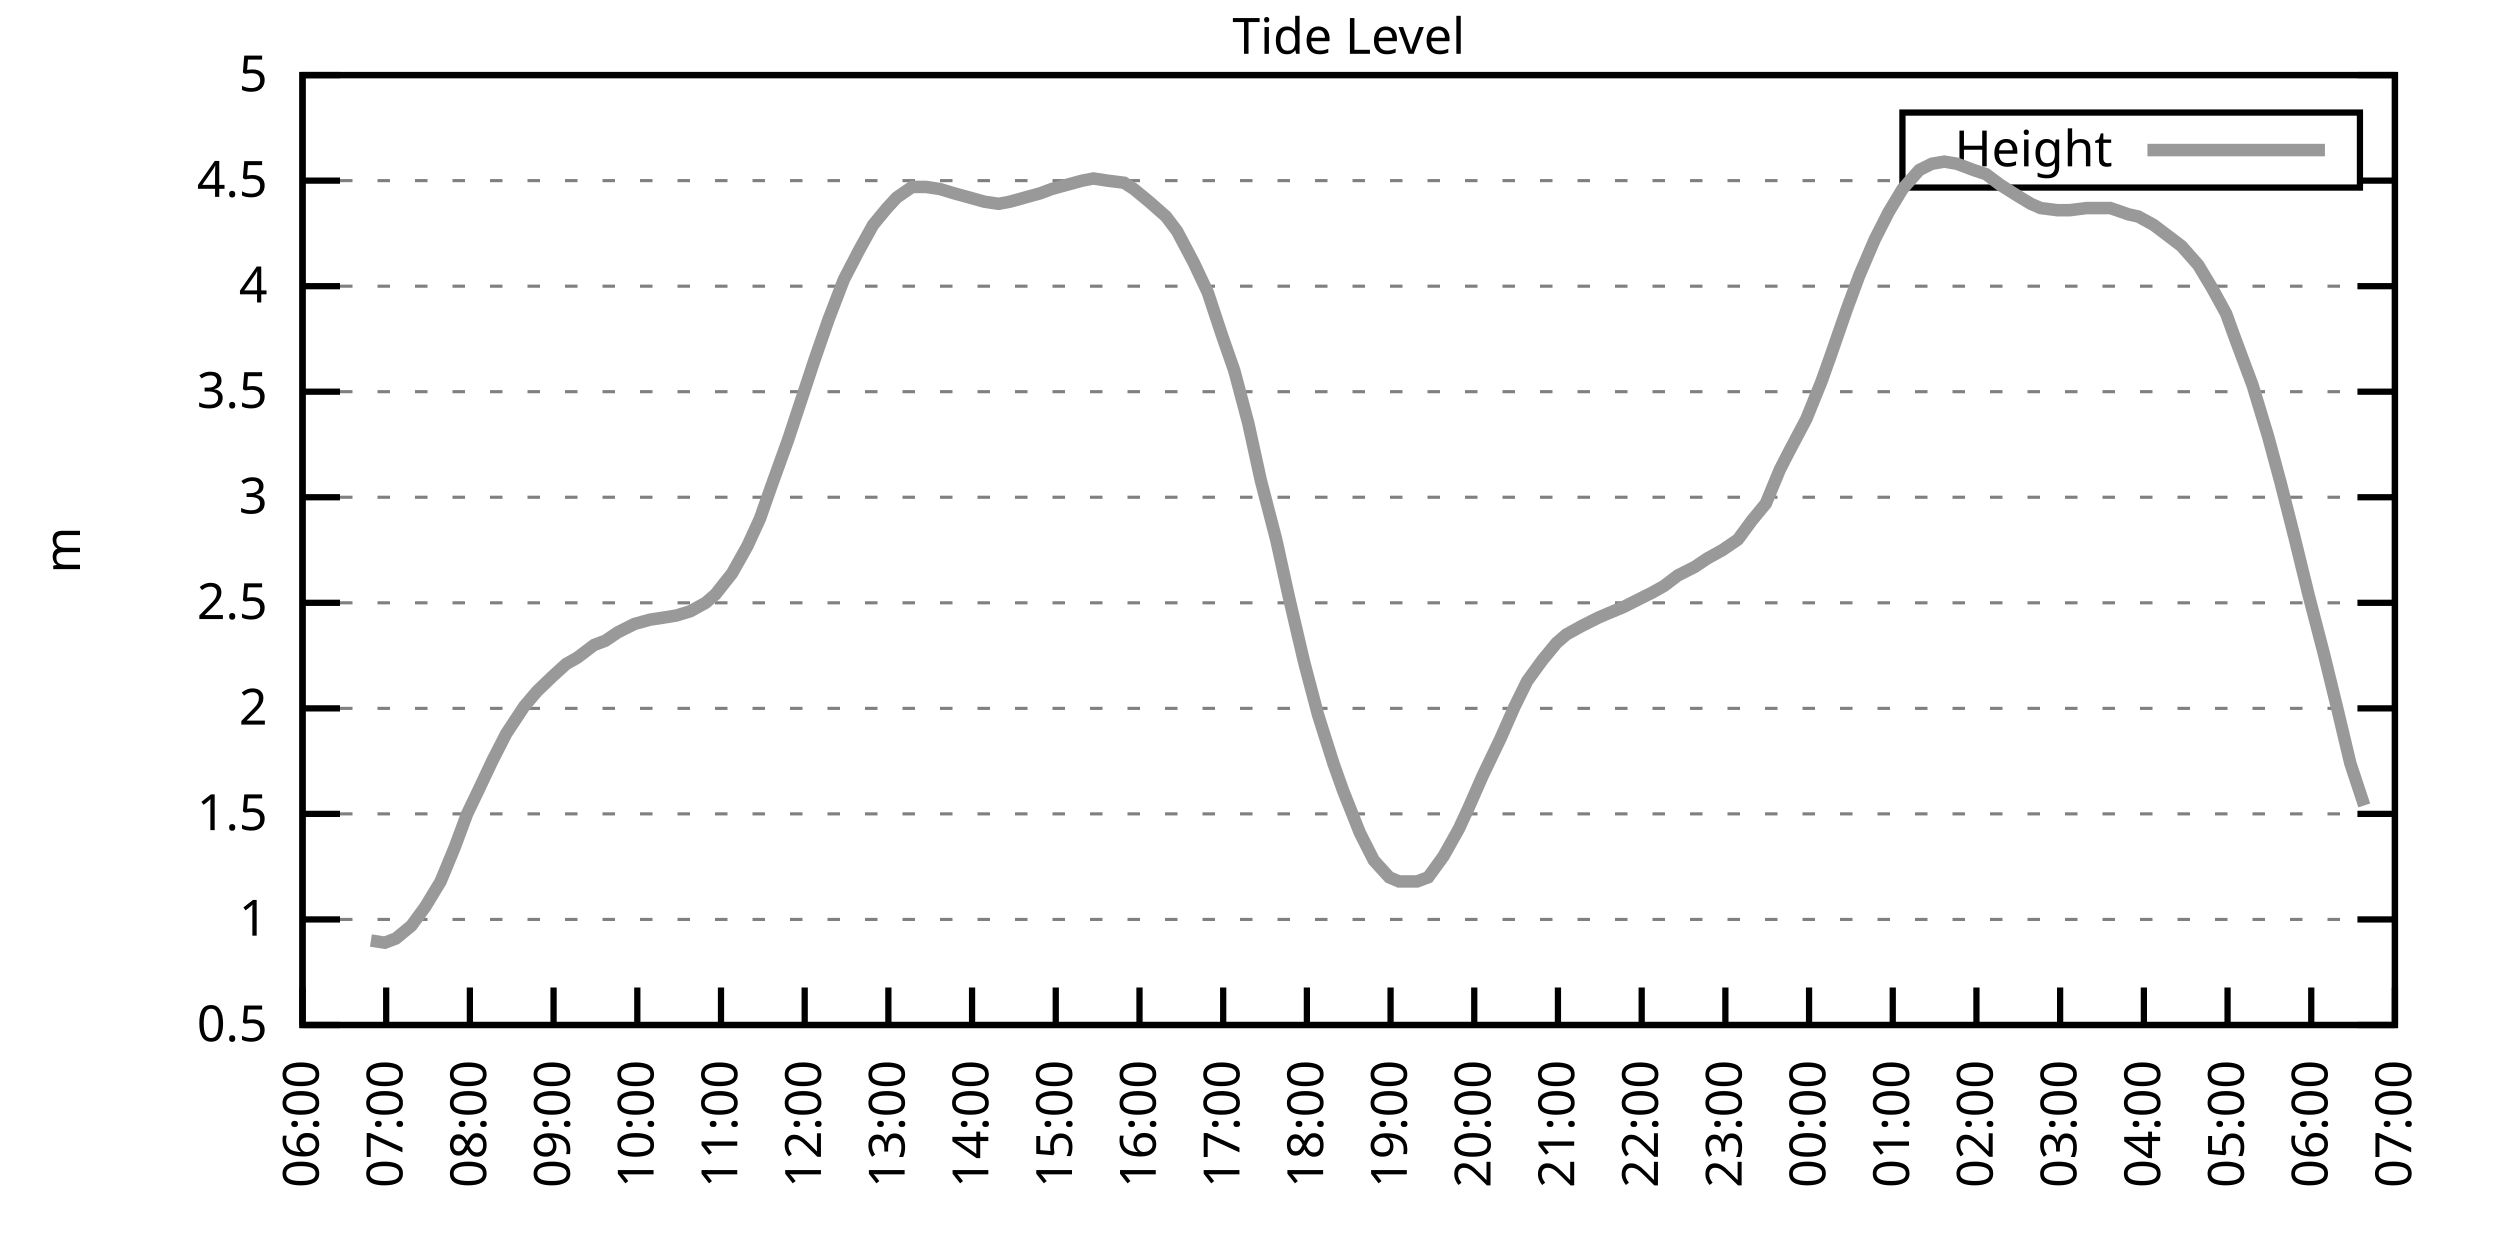
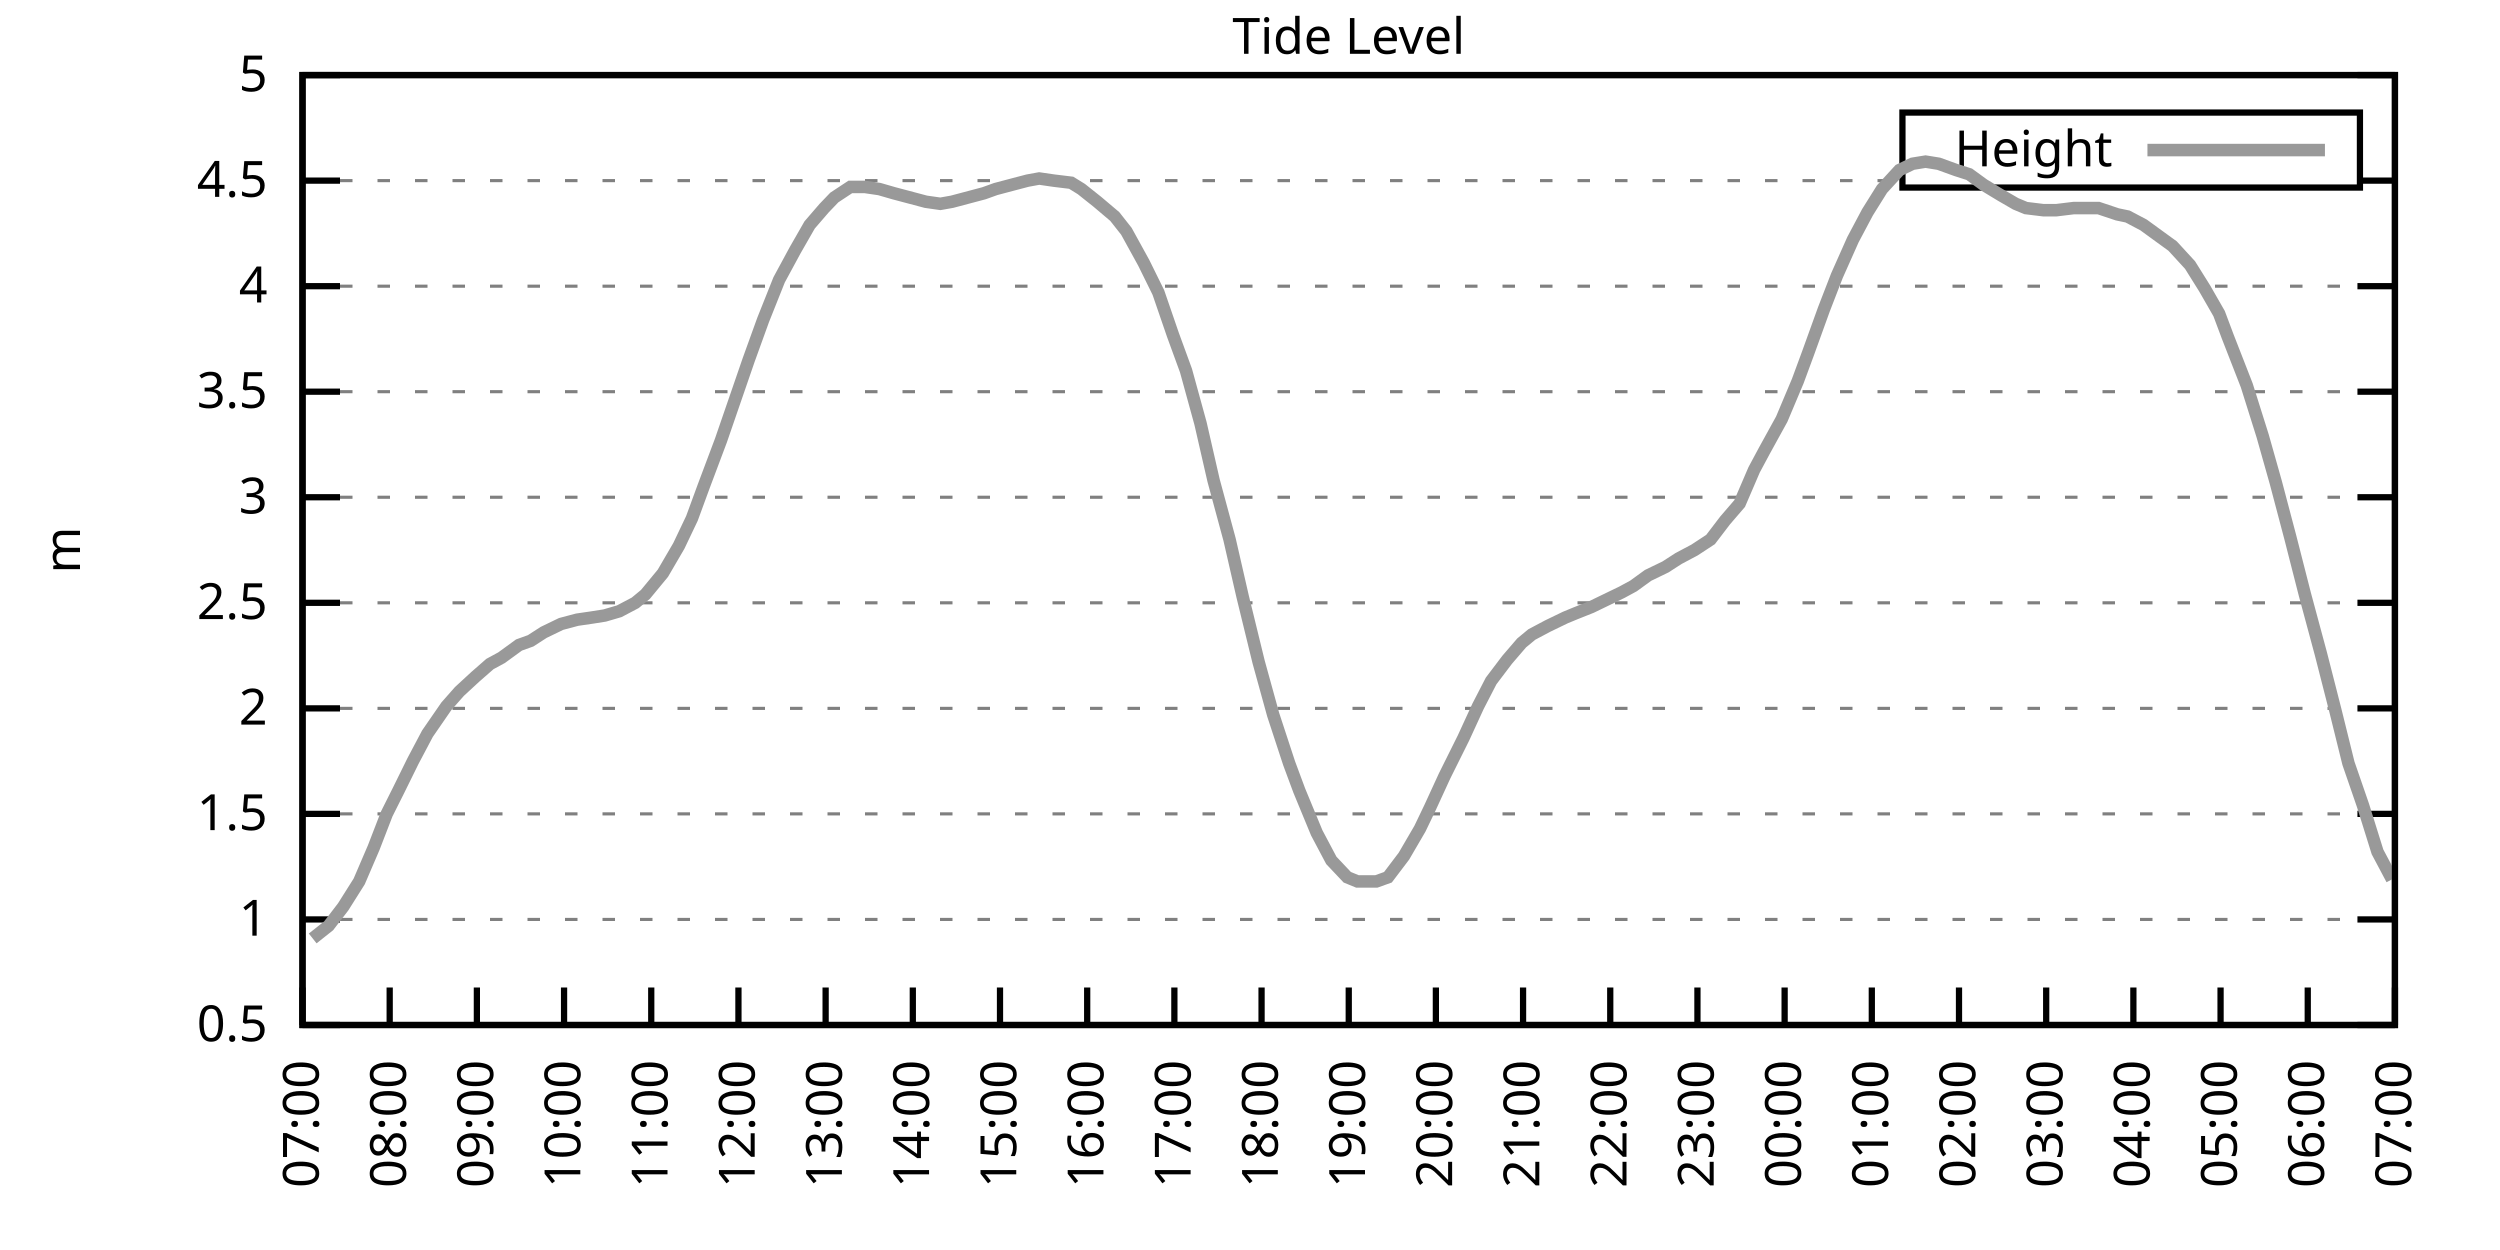
<svg xmlns="http://www.w3.org/2000/svg" xmlns:xlink="http://www.w3.org/1999/xlink" width="400" height="200" viewBox="0 0 400 200">
  <g id="gnuplot_canvas">
    <rect x="0" y="0" width="400" height="200" fill="none" />
    <defs>
      <circle id="gpDot" r="0.5" stroke-width="0.5" stroke="currentColor" />
      <path id="gpPt0" stroke-width="0.333" stroke="currentColor" d="M-1,0 h2 M0,-1 v2" />
      <path id="gpPt1" stroke-width="0.333" stroke="currentColor" d="M-1,-1 L1,1 M1,-1 L-1,1" />
      <path id="gpPt2" stroke-width="0.333" stroke="currentColor" d="M-1,0 L1,0 M0,-1 L0,1 M-1,-1 L1,1 M-1,1 L1,-1" />
      <rect id="gpPt3" stroke-width="0.333" stroke="currentColor" x="-1" y="-1" width="2" height="2" />
      <rect id="gpPt4" stroke-width="0.333" stroke="currentColor" fill="currentColor" x="-1" y="-1" width="2" height="2" />
      <circle id="gpPt5" stroke-width="0.333" stroke="currentColor" cx="0" cy="0" r="1" />
      <use xlink:href="#gpPt5" id="gpPt6" fill="currentColor" stroke="none" />
      <path id="gpPt7" stroke-width="0.333" stroke="currentColor" d="M0,-1.33 L-1.33,0.67 L1.33,0.67 z" />
      <use xlink:href="#gpPt7" id="gpPt8" fill="currentColor" stroke="none" />
      <use xlink:href="#gpPt7" id="gpPt9" stroke="currentColor" transform="rotate(180)" />
      <use xlink:href="#gpPt9" id="gpPt10" fill="currentColor" stroke="none" />
      <use xlink:href="#gpPt3" id="gpPt11" stroke="currentColor" transform="rotate(45)" />
      <use xlink:href="#gpPt11" id="gpPt12" fill="currentColor" stroke="none" />
      <path id="gpPt13" stroke-width="0.333" stroke="currentColor" d="M0,1.330 L1.265,0.411 L0.782,-1.067 L-0.782,-1.076 L-1.265,0.411 z" />
      <use xlink:href="#gpPt13" id="gpPt14" fill="currentColor" stroke="none" />
      <filter id="textbox" filterUnits="objectBoundingBox" x="0" y="0" height="1" width="1">
        <feFlood flood-color="white" flood-opacity="1" result="bgnd" />
        <feComposite in="SourceGraphic" in2="bgnd" operator="atop" />
      </filter>
      <filter id="greybox" filterUnits="objectBoundingBox" x="0" y="0" height="1" width="1">
        <feFlood flood-color="lightgrey" flood-opacity="1" result="grey" />
        <feComposite in="SourceGraphic" in2="grey" operator="atop" />
      </filter>
    </defs>
    <g fill="none" color="white" stroke="currentColor" stroke-width="1.00" stroke-linecap="butt" stroke-linejoin="miter">
</g>
    <g fill="none" color="black" stroke="currentColor" stroke-width="1.00" stroke-linecap="butt" stroke-linejoin="miter">
      <g stroke="none" shape-rendering="crispEdges">
        <polygon fill="rgb(255, 255, 255)" points="48.40,164.00 383.18,164.00 383.18,12.02 48.40,12.02 " />
      </g>
    </g>
    <g fill="none" color="black" stroke="currentColor" stroke-width="1.00" stroke-linecap="butt" stroke-linejoin="miter">
</g>
    <g fill="none" color="black" stroke="black" stroke-width="0.50" stroke-linecap="butt" stroke-linejoin="miter">
</g>
    <g fill="none" color="gray" stroke="currentColor" stroke-width="0.50" stroke-linecap="butt" stroke-linejoin="miter">
      <path stroke="gray" stroke-dasharray="2,4" class="gridline" d="M48.40,164.00 L383.19,164.00  " />
    </g>
    <g fill="none" color="gray" stroke="gray" stroke-width="1.00" stroke-linecap="butt" stroke-linejoin="miter">
</g>
    <g fill="none" color="black" stroke="currentColor" stroke-width="1.00" stroke-linecap="butt" stroke-linejoin="miter">
      <path stroke="black" d="M48.40,164.00 L54.40,164.00 M383.19,164.00 L377.19,164.00  " />
      <g transform="translate(42.80,166.60)" stroke="none" fill="black" font-family="Sans" font-size="8.00" text-anchor="end">
        <text>
          <tspan font-family="Sans"> 0.5</tspan>
        </text>
      </g>
    </g>
    <g fill="none" color="black" stroke="currentColor" stroke-width="1.00" stroke-linecap="butt" stroke-linejoin="miter">
</g>
    <g fill="none" color="black" stroke="black" stroke-width="0.50" stroke-linecap="butt" stroke-linejoin="miter">
</g>
    <g fill="none" color="gray" stroke="currentColor" stroke-width="0.50" stroke-linecap="butt" stroke-linejoin="miter">
      <path stroke="gray" stroke-dasharray="2,4" class="gridline" d="M48.40,147.11 L383.19,147.11  " />
    </g>
    <g fill="none" color="gray" stroke="gray" stroke-width="1.00" stroke-linecap="butt" stroke-linejoin="miter">
</g>
    <g fill="none" color="black" stroke="currentColor" stroke-width="1.00" stroke-linecap="butt" stroke-linejoin="miter">
      <path stroke="black" d="M48.40,147.11 L54.40,147.11 M383.19,147.11 L377.19,147.11  " />
      <g transform="translate(42.80,149.71)" stroke="none" fill="black" font-family="Sans" font-size="8.00" text-anchor="end">
        <text>
          <tspan font-family="Sans"> 1</tspan>
        </text>
      </g>
    </g>
    <g fill="none" color="black" stroke="currentColor" stroke-width="1.00" stroke-linecap="butt" stroke-linejoin="miter">
</g>
    <g fill="none" color="black" stroke="black" stroke-width="0.50" stroke-linecap="butt" stroke-linejoin="miter">
</g>
    <g fill="none" color="gray" stroke="currentColor" stroke-width="0.50" stroke-linecap="butt" stroke-linejoin="miter">
      <path stroke="gray" stroke-dasharray="2,4" class="gridline" d="M48.40,130.22 L383.19,130.22  " />
    </g>
    <g fill="none" color="gray" stroke="gray" stroke-width="1.00" stroke-linecap="butt" stroke-linejoin="miter">
</g>
    <g fill="none" color="black" stroke="currentColor" stroke-width="1.00" stroke-linecap="butt" stroke-linejoin="miter">
      <path stroke="black" d="M48.40,130.22 L54.40,130.22 M383.19,130.22 L377.19,130.22  " />
      <g transform="translate(42.80,132.82)" stroke="none" fill="black" font-family="Sans" font-size="8.00" text-anchor="end">
        <text>
          <tspan font-family="Sans"> 1.5</tspan>
        </text>
      </g>
    </g>
    <g fill="none" color="black" stroke="currentColor" stroke-width="1.00" stroke-linecap="butt" stroke-linejoin="miter">
</g>
    <g fill="none" color="black" stroke="black" stroke-width="0.50" stroke-linecap="butt" stroke-linejoin="miter">
</g>
    <g fill="none" color="gray" stroke="currentColor" stroke-width="0.50" stroke-linecap="butt" stroke-linejoin="miter">
      <path stroke="gray" stroke-dasharray="2,4" class="gridline" d="M48.40,113.34 L383.19,113.34  " />
    </g>
    <g fill="none" color="gray" stroke="gray" stroke-width="1.00" stroke-linecap="butt" stroke-linejoin="miter">
</g>
    <g fill="none" color="black" stroke="currentColor" stroke-width="1.00" stroke-linecap="butt" stroke-linejoin="miter">
      <path stroke="black" d="M48.40,113.34 L54.40,113.34 M383.19,113.34 L377.19,113.34  " />
      <g transform="translate(42.80,115.94)" stroke="none" fill="black" font-family="Sans" font-size="8.00" text-anchor="end">
        <text>
          <tspan font-family="Sans"> 2</tspan>
        </text>
      </g>
    </g>
    <g fill="none" color="black" stroke="currentColor" stroke-width="1.00" stroke-linecap="butt" stroke-linejoin="miter">
</g>
    <g fill="none" color="black" stroke="black" stroke-width="0.50" stroke-linecap="butt" stroke-linejoin="miter">
</g>
    <g fill="none" color="gray" stroke="currentColor" stroke-width="0.50" stroke-linecap="butt" stroke-linejoin="miter">
      <path stroke="gray" stroke-dasharray="2,4" class="gridline" d="M48.40,96.45 L383.19,96.45  " />
    </g>
    <g fill="none" color="gray" stroke="gray" stroke-width="1.00" stroke-linecap="butt" stroke-linejoin="miter">
</g>
    <g fill="none" color="black" stroke="currentColor" stroke-width="1.00" stroke-linecap="butt" stroke-linejoin="miter">
      <path stroke="black" d="M48.40,96.45 L54.40,96.45 M383.19,96.45 L377.19,96.45  " />
      <g transform="translate(42.80,99.05)" stroke="none" fill="black" font-family="Sans" font-size="8.00" text-anchor="end">
        <text>
          <tspan font-family="Sans"> 2.5</tspan>
        </text>
      </g>
    </g>
    <g fill="none" color="black" stroke="currentColor" stroke-width="1.00" stroke-linecap="butt" stroke-linejoin="miter">
</g>
    <g fill="none" color="black" stroke="black" stroke-width="0.50" stroke-linecap="butt" stroke-linejoin="miter">
</g>
    <g fill="none" color="gray" stroke="currentColor" stroke-width="0.50" stroke-linecap="butt" stroke-linejoin="miter">
      <path stroke="gray" stroke-dasharray="2,4" class="gridline" d="M48.40,79.56 L383.19,79.56  " />
    </g>
    <g fill="none" color="gray" stroke="gray" stroke-width="1.00" stroke-linecap="butt" stroke-linejoin="miter">
</g>
    <g fill="none" color="black" stroke="currentColor" stroke-width="1.00" stroke-linecap="butt" stroke-linejoin="miter">
      <path stroke="black" d="M48.40,79.56 L54.40,79.56 M383.19,79.56 L377.19,79.56  " />
      <g transform="translate(42.80,82.16)" stroke="none" fill="black" font-family="Sans" font-size="8.00" text-anchor="end">
        <text>
          <tspan font-family="Sans"> 3</tspan>
        </text>
      </g>
    </g>
    <g fill="none" color="black" stroke="currentColor" stroke-width="1.00" stroke-linecap="butt" stroke-linejoin="miter">
</g>
    <g fill="none" color="black" stroke="black" stroke-width="0.50" stroke-linecap="butt" stroke-linejoin="miter">
</g>
    <g fill="none" color="gray" stroke="currentColor" stroke-width="0.50" stroke-linecap="butt" stroke-linejoin="miter">
      <path stroke="gray" stroke-dasharray="2,4" class="gridline" d="M48.40,62.67 L383.19,62.67  " />
    </g>
    <g fill="none" color="gray" stroke="gray" stroke-width="1.00" stroke-linecap="butt" stroke-linejoin="miter">
</g>
    <g fill="none" color="black" stroke="currentColor" stroke-width="1.00" stroke-linecap="butt" stroke-linejoin="miter">
      <path stroke="black" d="M48.40,62.67 L54.40,62.67 M383.19,62.67 L377.19,62.67  " />
      <g transform="translate(42.80,65.27)" stroke="none" fill="black" font-family="Sans" font-size="8.00" text-anchor="end">
        <text>
          <tspan font-family="Sans"> 3.5</tspan>
        </text>
      </g>
    </g>
    <g fill="none" color="black" stroke="currentColor" stroke-width="1.00" stroke-linecap="butt" stroke-linejoin="miter">
</g>
    <g fill="none" color="black" stroke="black" stroke-width="0.50" stroke-linecap="butt" stroke-linejoin="miter">
</g>
    <g fill="none" color="gray" stroke="currentColor" stroke-width="0.50" stroke-linecap="butt" stroke-linejoin="miter">
      <path stroke="gray" stroke-dasharray="2,4" class="gridline" d="M48.40,45.79 L383.19,45.79  " />
    </g>
    <g fill="none" color="gray" stroke="gray" stroke-width="1.00" stroke-linecap="butt" stroke-linejoin="miter">
</g>
    <g fill="none" color="black" stroke="currentColor" stroke-width="1.00" stroke-linecap="butt" stroke-linejoin="miter">
      <path stroke="black" d="M48.40,45.79 L54.40,45.79 M383.19,45.79 L377.19,45.79  " />
      <g transform="translate(42.80,48.39)" stroke="none" fill="black" font-family="Sans" font-size="8.00" text-anchor="end">
        <text>
          <tspan font-family="Sans"> 4</tspan>
        </text>
      </g>
    </g>
    <g fill="none" color="black" stroke="currentColor" stroke-width="1.00" stroke-linecap="butt" stroke-linejoin="miter">
</g>
    <g fill="none" color="black" stroke="black" stroke-width="0.50" stroke-linecap="butt" stroke-linejoin="miter">
</g>
    <g fill="none" color="gray" stroke="currentColor" stroke-width="0.50" stroke-linecap="butt" stroke-linejoin="miter">
      <path stroke="gray" stroke-dasharray="2,4" class="gridline" d="M48.40,28.90 L304.39,28.90 M377.59,28.90 L383.19,28.90  " />
    </g>
    <g fill="none" color="gray" stroke="gray" stroke-width="1.00" stroke-linecap="butt" stroke-linejoin="miter">
</g>
    <g fill="none" color="black" stroke="currentColor" stroke-width="1.00" stroke-linecap="butt" stroke-linejoin="miter">
      <path stroke="black" d="M48.40,28.90 L54.40,28.90 M383.19,28.90 L377.19,28.90  " />
      <g transform="translate(42.80,31.50)" stroke="none" fill="black" font-family="Sans" font-size="8.00" text-anchor="end">
        <text>
          <tspan font-family="Sans"> 4.5</tspan>
        </text>
      </g>
    </g>
    <g fill="none" color="black" stroke="currentColor" stroke-width="1.00" stroke-linecap="butt" stroke-linejoin="miter">
</g>
    <g fill="none" color="black" stroke="black" stroke-width="0.50" stroke-linecap="butt" stroke-linejoin="miter">
</g>
    <g fill="none" color="gray" stroke="currentColor" stroke-width="0.50" stroke-linecap="butt" stroke-linejoin="miter">
      <path stroke="gray" stroke-dasharray="2,4" class="gridline" d="M48.40,12.01 L383.19,12.01  " />
    </g>
    <g fill="none" color="gray" stroke="gray" stroke-width="1.00" stroke-linecap="butt" stroke-linejoin="miter">
</g>
    <g fill="none" color="black" stroke="currentColor" stroke-width="1.00" stroke-linecap="butt" stroke-linejoin="miter">
      <path stroke="black" d="M48.40,12.01 L54.40,12.01 M383.19,12.01 L377.19,12.01  " />
      <g transform="translate(42.80,14.61)" stroke="none" fill="black" font-family="Sans" font-size="8.00" text-anchor="end">
        <text>
          <tspan font-family="Sans"> 5</tspan>
        </text>
      </g>
    </g>
    <g fill="none" color="black" stroke="currentColor" stroke-width="1.00" stroke-linecap="butt" stroke-linejoin="miter">
      <path stroke="black" d="M48.40,164.00 L48.40,158.00  " />
      <g transform="translate(51.00,169.60) rotate(270.00)" stroke="none" fill="black" font-family="Sans" font-size="8.00" text-anchor="end">
        <text>
-           <tspan font-family="Sans">06:00</tspan>
-         </text>
-       </g>
-     </g>
-     <g fill="none" color="black" stroke="currentColor" stroke-width="1.00" stroke-linecap="butt" stroke-linejoin="miter">
-       <path stroke="black" d="M61.79,164.00 L61.79,158.00  " />
-       <g transform="translate(64.39,169.60) rotate(270.00)" stroke="none" fill="black" font-family="Sans" font-size="8.00" text-anchor="end">
-         <text>
          <tspan font-family="Sans">07:00</tspan>
        </text>
      </g>
    </g>
    <g fill="none" color="black" stroke="currentColor" stroke-width="1.00" stroke-linecap="butt" stroke-linejoin="miter">
-       <path stroke="black" d="M75.18,164.00 L75.18,158.00  " />
-       <g transform="translate(77.78,169.60) rotate(270.00)" stroke="none" fill="black" font-family="Sans" font-size="8.00" text-anchor="end">
+       <path stroke="black" d="M62.35,164.00 L62.35,158.00  " />
+       <g transform="translate(64.95,169.60) rotate(270.00)" stroke="none" fill="black" font-family="Sans" font-size="8.00" text-anchor="end">
        <text>
          <tspan font-family="Sans">08:00</tspan>
        </text>
      </g>
    </g>
    <g fill="none" color="black" stroke="currentColor" stroke-width="1.00" stroke-linecap="butt" stroke-linejoin="miter">
-       <path stroke="black" d="M88.57,164.00 L88.57,158.00  " />
-       <g transform="translate(91.17,169.60) rotate(270.00)" stroke="none" fill="black" font-family="Sans" font-size="8.00" text-anchor="end">
+       <path stroke="black" d="M76.30,164.00 L76.30,158.00  " />
+       <g transform="translate(78.90,169.60) rotate(270.00)" stroke="none" fill="black" font-family="Sans" font-size="8.00" text-anchor="end">
        <text>
          <tspan font-family="Sans">09:00</tspan>
        </text>
      </g>
    </g>
    <g fill="none" color="black" stroke="currentColor" stroke-width="1.00" stroke-linecap="butt" stroke-linejoin="miter">
-       <path stroke="black" d="M101.97,164.00 L101.97,158.00  " />
-       <g transform="translate(104.57,169.60) rotate(270.00)" stroke="none" fill="black" font-family="Sans" font-size="8.00" text-anchor="end">
+       <path stroke="black" d="M90.25,164.00 L90.25,158.00  " />
+       <g transform="translate(92.85,169.60) rotate(270.00)" stroke="none" fill="black" font-family="Sans" font-size="8.00" text-anchor="end">
        <text>
          <tspan font-family="Sans">10:00</tspan>
        </text>
      </g>
    </g>
    <g fill="none" color="black" stroke="currentColor" stroke-width="1.00" stroke-linecap="butt" stroke-linejoin="miter">
-       <path stroke="black" d="M115.36,164.00 L115.36,158.00  " />
-       <g transform="translate(117.96,169.60) rotate(270.00)" stroke="none" fill="black" font-family="Sans" font-size="8.00" text-anchor="end">
+       <path stroke="black" d="M104.20,164.00 L104.20,158.00  " />
+       <g transform="translate(106.80,169.60) rotate(270.00)" stroke="none" fill="black" font-family="Sans" font-size="8.00" text-anchor="end">
        <text>
          <tspan font-family="Sans">11:00</tspan>
        </text>
      </g>
    </g>
    <g fill="none" color="black" stroke="currentColor" stroke-width="1.00" stroke-linecap="butt" stroke-linejoin="miter">
-       <path stroke="black" d="M128.75,164.00 L128.75,158.00  " />
-       <g transform="translate(131.35,169.60) rotate(270.00)" stroke="none" fill="black" font-family="Sans" font-size="8.00" text-anchor="end">
+       <path stroke="black" d="M118.15,164.00 L118.15,158.00  " />
+       <g transform="translate(120.75,169.60) rotate(270.00)" stroke="none" fill="black" font-family="Sans" font-size="8.00" text-anchor="end">
        <text>
          <tspan font-family="Sans">12:00</tspan>
        </text>
      </g>
    </g>
    <g fill="none" color="black" stroke="currentColor" stroke-width="1.00" stroke-linecap="butt" stroke-linejoin="miter">
-       <path stroke="black" d="M142.14,164.00 L142.14,158.00  " />
-       <g transform="translate(144.74,169.60) rotate(270.00)" stroke="none" fill="black" font-family="Sans" font-size="8.00" text-anchor="end">
+       <path stroke="black" d="M132.10,164.00 L132.10,158.00  " />
+       <g transform="translate(134.70,169.60) rotate(270.00)" stroke="none" fill="black" font-family="Sans" font-size="8.00" text-anchor="end">
        <text>
          <tspan font-family="Sans">13:00</tspan>
        </text>
      </g>
    </g>
    <g fill="none" color="black" stroke="currentColor" stroke-width="1.00" stroke-linecap="butt" stroke-linejoin="miter">
-       <path stroke="black" d="M155.53,164.00 L155.53,158.00  " />
-       <g transform="translate(158.13,169.60) rotate(270.00)" stroke="none" fill="black" font-family="Sans" font-size="8.00" text-anchor="end">
+       <path stroke="black" d="M146.05,164.00 L146.05,158.00  " />
+       <g transform="translate(148.65,169.60) rotate(270.00)" stroke="none" fill="black" font-family="Sans" font-size="8.00" text-anchor="end">
        <text>
          <tspan font-family="Sans">14:00</tspan>
        </text>
      </g>
    </g>
    <g fill="none" color="black" stroke="currentColor" stroke-width="1.00" stroke-linecap="butt" stroke-linejoin="miter">
-       <path stroke="black" d="M168.92,164.00 L168.92,158.00  " />
-       <g transform="translate(171.52,169.60) rotate(270.00)" stroke="none" fill="black" font-family="Sans" font-size="8.00" text-anchor="end">
+       <path stroke="black" d="M160.00,164.00 L160.00,158.00  " />
+       <g transform="translate(162.60,169.60) rotate(270.00)" stroke="none" fill="black" font-family="Sans" font-size="8.00" text-anchor="end">
        <text>
          <tspan font-family="Sans">15:00</tspan>
        </text>
      </g>
    </g>
    <g fill="none" color="black" stroke="currentColor" stroke-width="1.00" stroke-linecap="butt" stroke-linejoin="miter">
-       <path stroke="black" d="M182.32,164.00 L182.32,158.00  " />
-       <g transform="translate(184.92,169.60) rotate(270.00)" stroke="none" fill="black" font-family="Sans" font-size="8.00" text-anchor="end">
+       <path stroke="black" d="M173.95,164.00 L173.95,158.00  " />
+       <g transform="translate(176.55,169.60) rotate(270.00)" stroke="none" fill="black" font-family="Sans" font-size="8.00" text-anchor="end">
        <text>
          <tspan font-family="Sans">16:00</tspan>
        </text>
      </g>
    </g>
    <g fill="none" color="black" stroke="currentColor" stroke-width="1.00" stroke-linecap="butt" stroke-linejoin="miter">
-       <path stroke="black" d="M195.71,164.00 L195.71,158.00  " />
-       <g transform="translate(198.31,169.60) rotate(270.00)" stroke="none" fill="black" font-family="Sans" font-size="8.00" text-anchor="end">
+       <path stroke="black" d="M187.90,164.00 L187.90,158.00  " />
+       <g transform="translate(190.50,169.60) rotate(270.00)" stroke="none" fill="black" font-family="Sans" font-size="8.00" text-anchor="end">
        <text>
          <tspan font-family="Sans">17:00</tspan>
        </text>
      </g>
    </g>
    <g fill="none" color="black" stroke="currentColor" stroke-width="1.00" stroke-linecap="butt" stroke-linejoin="miter">
-       <path stroke="black" d="M209.10,164.00 L209.10,158.00  " />
-       <g transform="translate(211.70,169.60) rotate(270.00)" stroke="none" fill="black" font-family="Sans" font-size="8.00" text-anchor="end">
+       <path stroke="black" d="M201.85,164.00 L201.85,158.00  " />
+       <g transform="translate(204.45,169.60) rotate(270.00)" stroke="none" fill="black" font-family="Sans" font-size="8.00" text-anchor="end">
        <text>
          <tspan font-family="Sans">18:00</tspan>
        </text>
      </g>
    </g>
    <g fill="none" color="black" stroke="currentColor" stroke-width="1.00" stroke-linecap="butt" stroke-linejoin="miter">
-       <path stroke="black" d="M222.49,164.00 L222.49,158.00  " />
-       <g transform="translate(225.09,169.60) rotate(270.00)" stroke="none" fill="black" font-family="Sans" font-size="8.00" text-anchor="end">
+       <path stroke="black" d="M215.80,164.00 L215.80,158.00  " />
+       <g transform="translate(218.40,169.60) rotate(270.00)" stroke="none" fill="black" font-family="Sans" font-size="8.00" text-anchor="end">
        <text>
          <tspan font-family="Sans">19:00</tspan>
        </text>
      </g>
    </g>
    <g fill="none" color="black" stroke="currentColor" stroke-width="1.00" stroke-linecap="butt" stroke-linejoin="miter">
-       <path stroke="black" d="M235.88,164.00 L235.88,158.00  " />
-       <g transform="translate(238.48,169.60) rotate(270.00)" stroke="none" fill="black" font-family="Sans" font-size="8.00" text-anchor="end">
+       <path stroke="black" d="M229.74,164.00 L229.74,158.00  " />
+       <g transform="translate(232.34,169.60) rotate(270.00)" stroke="none" fill="black" font-family="Sans" font-size="8.00" text-anchor="end">
        <text>
          <tspan font-family="Sans">20:00</tspan>
        </text>
      </g>
    </g>
    <g fill="none" color="black" stroke="currentColor" stroke-width="1.00" stroke-linecap="butt" stroke-linejoin="miter">
-       <path stroke="black" d="M249.27,164.00 L249.27,158.00  " />
-       <g transform="translate(251.87,169.60) rotate(270.00)" stroke="none" fill="black" font-family="Sans" font-size="8.00" text-anchor="end">
+       <path stroke="black" d="M243.69,164.00 L243.69,158.00  " />
+       <g transform="translate(246.29,169.60) rotate(270.00)" stroke="none" fill="black" font-family="Sans" font-size="8.00" text-anchor="end">
        <text>
          <tspan font-family="Sans">21:00</tspan>
        </text>
      </g>
    </g>
    <g fill="none" color="black" stroke="currentColor" stroke-width="1.00" stroke-linecap="butt" stroke-linejoin="miter">
-       <path stroke="black" d="M262.67,164.00 L262.67,158.00  " />
-       <g transform="translate(265.27,169.60) rotate(270.00)" stroke="none" fill="black" font-family="Sans" font-size="8.00" text-anchor="end">
+       <path stroke="black" d="M257.64,164.00 L257.64,158.00  " />
+       <g transform="translate(260.24,169.60) rotate(270.00)" stroke="none" fill="black" font-family="Sans" font-size="8.00" text-anchor="end">
        <text>
          <tspan font-family="Sans">22:00</tspan>
        </text>
      </g>
    </g>
    <g fill="none" color="black" stroke="currentColor" stroke-width="1.00" stroke-linecap="butt" stroke-linejoin="miter">
-       <path stroke="black" d="M276.06,164.00 L276.06,158.00  " />
-       <g transform="translate(278.66,169.60) rotate(270.00)" stroke="none" fill="black" font-family="Sans" font-size="8.00" text-anchor="end">
+       <path stroke="black" d="M271.59,164.00 L271.59,158.00  " />
+       <g transform="translate(274.19,169.60) rotate(270.00)" stroke="none" fill="black" font-family="Sans" font-size="8.00" text-anchor="end">
        <text>
          <tspan font-family="Sans">23:00</tspan>
        </text>
      </g>
    </g>
    <g fill="none" color="black" stroke="currentColor" stroke-width="1.00" stroke-linecap="butt" stroke-linejoin="miter">
-       <path stroke="black" d="M289.45,164.00 L289.45,158.00  " />
-       <g transform="translate(292.05,169.60) rotate(270.00)" stroke="none" fill="black" font-family="Sans" font-size="8.00" text-anchor="end">
+       <path stroke="black" d="M285.54,164.00 L285.54,158.00  " />
+       <g transform="translate(288.14,169.60) rotate(270.00)" stroke="none" fill="black" font-family="Sans" font-size="8.00" text-anchor="end">
        <text>
          <tspan font-family="Sans">00:00</tspan>
        </text>
      </g>
    </g>
    <g fill="none" color="black" stroke="currentColor" stroke-width="1.00" stroke-linecap="butt" stroke-linejoin="miter">
-       <path stroke="black" d="M302.84,164.00 L302.84,158.00  " />
-       <g transform="translate(305.44,169.60) rotate(270.00)" stroke="none" fill="black" font-family="Sans" font-size="8.00" text-anchor="end">
+       <path stroke="black" d="M299.49,164.00 L299.49,158.00  " />
+       <g transform="translate(302.09,169.60) rotate(270.00)" stroke="none" fill="black" font-family="Sans" font-size="8.00" text-anchor="end">
        <text>
          <tspan font-family="Sans">01:00</tspan>
        </text>
      </g>
    </g>
    <g fill="none" color="black" stroke="currentColor" stroke-width="1.00" stroke-linecap="butt" stroke-linejoin="miter">
-       <path stroke="black" d="M316.23,164.00 L316.23,158.00  " />
-       <g transform="translate(318.83,169.60) rotate(270.00)" stroke="none" fill="black" font-family="Sans" font-size="8.00" text-anchor="end">
+       <path stroke="black" d="M313.44,164.00 L313.44,158.00  " />
+       <g transform="translate(316.04,169.60) rotate(270.00)" stroke="none" fill="black" font-family="Sans" font-size="8.00" text-anchor="end">
        <text>
          <tspan font-family="Sans">02:00</tspan>
        </text>
      </g>
    </g>
    <g fill="none" color="black" stroke="currentColor" stroke-width="1.00" stroke-linecap="butt" stroke-linejoin="miter">
-       <path stroke="black" d="M329.62,164.00 L329.62,158.00  " />
-       <g transform="translate(332.22,169.60) rotate(270.00)" stroke="none" fill="black" font-family="Sans" font-size="8.00" text-anchor="end">
+       <path stroke="black" d="M327.39,164.00 L327.39,158.00  " />
+       <g transform="translate(329.99,169.60) rotate(270.00)" stroke="none" fill="black" font-family="Sans" font-size="8.00" text-anchor="end">
        <text>
          <tspan font-family="Sans">03:00</tspan>
        </text>
      </g>
    </g>
    <g fill="none" color="black" stroke="currentColor" stroke-width="1.00" stroke-linecap="butt" stroke-linejoin="miter">
-       <path stroke="black" d="M343.02,164.00 L343.02,158.00  " />
-       <g transform="translate(345.62,169.60) rotate(270.00)" stroke="none" fill="black" font-family="Sans" font-size="8.00" text-anchor="end">
+       <path stroke="black" d="M341.34,164.00 L341.34,158.00  " />
+       <g transform="translate(343.94,169.60) rotate(270.00)" stroke="none" fill="black" font-family="Sans" font-size="8.00" text-anchor="end">
        <text>
          <tspan font-family="Sans">04:00</tspan>
        </text>
      </g>
    </g>
    <g fill="none" color="black" stroke="currentColor" stroke-width="1.00" stroke-linecap="butt" stroke-linejoin="miter">
-       <path stroke="black" d="M356.41,164.00 L356.41,158.00  " />
-       <g transform="translate(359.01,169.60) rotate(270.00)" stroke="none" fill="black" font-family="Sans" font-size="8.00" text-anchor="end">
+       <path stroke="black" d="M355.29,164.00 L355.29,158.00  " />
+       <g transform="translate(357.89,169.60) rotate(270.00)" stroke="none" fill="black" font-family="Sans" font-size="8.00" text-anchor="end">
        <text>
          <tspan font-family="Sans">05:00</tspan>
        </text>
      </g>
    </g>
    <g fill="none" color="black" stroke="currentColor" stroke-width="1.00" stroke-linecap="butt" stroke-linejoin="miter">
-       <path stroke="black" d="M369.80,164.00 L369.80,158.00  " />
-       <g transform="translate(372.40,169.60) rotate(270.00)" stroke="none" fill="black" font-family="Sans" font-size="8.00" text-anchor="end">
+       <path stroke="black" d="M369.24,164.00 L369.24,158.00  " />
+       <g transform="translate(371.84,169.60) rotate(270.00)" stroke="none" fill="black" font-family="Sans" font-size="8.00" text-anchor="end">
        <text>
          <tspan font-family="Sans">06:00</tspan>
        </text>
      </g>
    </g>
    <g fill="none" color="black" stroke="currentColor" stroke-width="1.00" stroke-linecap="butt" stroke-linejoin="miter">
      <path stroke="black" d="M383.19,164.00 L383.19,158.00  " />
      <g transform="translate(385.79,169.60) rotate(270.00)" stroke="none" fill="black" font-family="Sans" font-size="8.00" text-anchor="end">
        <text>
          <tspan font-family="Sans">07:00</tspan>
        </text>
      </g>
    </g>
    <g fill="none" color="black" stroke="currentColor" stroke-width="1.00" stroke-linecap="butt" stroke-linejoin="miter">
</g>
    <g fill="none" color="black" stroke="currentColor" stroke-width="1.00" stroke-linecap="butt" stroke-linejoin="miter">
      <path stroke="black" d="M48.40,12.01 L48.40,164.00 L383.19,164.00 L383.19,12.01 L48.40,12.01 Z  " />
    </g>
    <g fill="none" color="black" stroke="currentColor" stroke-width="1.00" stroke-linecap="butt" stroke-linejoin="miter">
</g>
    <g fill="none" color="black" stroke="currentColor" stroke-width="1.00" stroke-linecap="butt" stroke-linejoin="miter">
      <path stroke="black" d="M304.39,30.01 L304.39,18.01 L377.59,18.01 L377.59,30.01 L304.39,30.01 Z  " />
    </g>
    <g id="Tide_level_plot_1">
      <g fill="none" color="white" stroke="black" stroke-width="2.00" stroke-linecap="butt" stroke-linejoin="miter">
</g>
      <g fill="none" color="black" stroke="currentColor" stroke-width="2.00" stroke-linecap="butt" stroke-linejoin="miter">
        <g transform="translate(337.99,26.61)" stroke="none" fill="black" font-family="Sans" font-size="8.00" text-anchor="end">
          <text>
            <tspan font-family="Sans">Height</tspan>
          </text>
        </g>
      </g>
      <g fill="none" color="black" stroke="currentColor" stroke-width="2.00" stroke-linecap="butt" stroke-linejoin="miter">
-         <path stroke="rgb(153, 153, 153)" d="M343.59,24.01 L371.99,24.01 M59.34,150.49 L61.57,150.83 L63.35,150.15 L65.81,148.13 L68.04,145.09 L70.50,141.03   L72.73,135.63 L74.74,130.22 L76.52,126.51 L78.75,121.78 L80.99,117.39 L83.89,113.00 L85.90,110.63 L88.35,108.27   L90.58,106.24 L92.37,105.23 L95.05,103.20 L96.83,102.53 L98.84,101.18 L101.52,99.83 L103.98,99.15 L106.21,98.81   L108.22,98.48 L110.45,97.80 L112.90,96.45 L114.47,95.10 L117.14,91.72 L119.60,87.33 L121.61,82.94 L123.39,77.87   L126.07,70.44 L128.53,63.01 L130.31,57.61 L132.54,51.19 L135.00,44.77 L137.45,40.04 L139.69,35.99 L141.92,33.29   L143.48,31.60 L145.94,29.91 L148.17,29.91 L150.40,30.25 L152.63,30.92 L155.09,31.60 L157.54,32.28 L159.77,32.61   L161.56,32.28 L164.01,31.60 L166.47,30.92 L168.25,30.25 L170.71,29.57 L173.17,28.90 L174.95,28.56 L177.18,28.90   L179.86,29.24 L181.42,30.25 L183.88,32.28 L186.56,34.64 L188.34,37.00 L191.02,42.07 L193.25,46.80 L195.48,53.55   L197.49,59.30 L199.73,67.74 L201.73,76.86 L204.19,86.32 L206.20,95.44 L208.65,105.91 L210.88,114.35 L213.34,122.12   L214.90,126.51 L217.58,133.26 L219.81,137.66 L222.27,140.36 L223.83,141.03 L226.73,141.03 L228.52,140.36 L230.97,136.98   L233.43,132.59 L234.99,129.21 L237.22,124.14 L240.12,118.07 L242.36,113.00 L244.36,108.95 L246.82,105.57 L249.05,102.87   L250.61,101.52 L253.07,100.16 L255.75,98.81 L257.31,98.14 L259.76,97.12 L262.44,95.77 L264.45,94.76 L266.24,93.75   L268.47,92.06 L271.15,90.71 L273.16,89.36 L275.61,88.00 L278.07,86.32 L280.30,83.28 L282.53,80.57 L284.76,75.17   L286.32,72.13 L289.00,67.06 L291.46,60.98 L293.02,56.59 L295.48,49.50 L297.48,44.10 L299.94,38.35 L302.17,33.96   L304.40,30.25 L307.08,27.21 L309.09,26.20 L311.10,25.86 L313.11,26.20 L315.79,27.21 L317.79,27.88 L320.03,29.57   L322.70,31.26 L324.94,32.61 L326.50,33.29 L329.18,33.63 L331.19,33.63 L333.86,33.29 L335.65,33.29 L337.66,33.29   L340.56,34.30 L342.12,34.64 L344.58,35.99 L347.26,38.02 L349.04,39.37 L351.72,42.41 L353.95,46.12 L356.18,50.18   L357.52,53.89 L360.42,61.66 L362.88,69.77 L364.89,77.20 L367.12,85.98 L369.35,95.10 L371.81,104.56 L374.04,113.67   L376.05,122.12 L378.28,128.87  " />
+         <path stroke="rgb(153, 153, 153)" d="M343.59,24.01 L371.99,24.01 M50.03,150.15 L52.58,148.13 L54.91,145.09 L57.47,141.03 L59.79,135.63 L61.88,130.22   L63.74,126.51 L66.07,121.78 L68.39,117.39 L71.42,113.00 L73.51,110.63 L76.07,108.27 L78.39,106.24 L80.25,105.23   L83.04,103.20 L84.90,102.53 L86.99,101.18 L89.78,99.83 L92.34,99.15 L94.67,98.81 L96.76,98.48 L99.08,97.80   L101.64,96.45 L103.27,95.10 L106.06,91.72 L108.62,87.33 L110.71,82.94 L112.57,77.87 L115.36,70.44 L117.92,63.01   L119.78,57.61 L122.10,51.19 L124.66,44.77 L127.22,40.04 L129.54,35.99 L131.87,33.29 L133.49,31.60 L136.05,29.91   L138.37,29.91 L140.70,30.25 L143.02,30.92 L145.58,31.60 L148.14,32.28 L150.46,32.61 L152.32,32.28 L154.88,31.60   L157.44,30.92 L159.30,30.25 L161.86,29.57 L164.41,28.90 L166.27,28.56 L168.60,28.90 L171.39,29.24 L173.02,30.25   L175.57,32.28 L178.36,34.64 L180.22,37.00 L183.01,42.07 L185.34,46.80 L187.66,53.55 L189.76,59.30 L192.08,67.74   L194.17,76.86 L196.73,86.32 L198.82,95.44 L201.38,105.91 L203.71,114.35 L206.26,122.12 L207.89,126.51 L210.68,133.26   L213.01,137.66 L215.56,140.36 L217.19,141.03 L220.21,141.03 L222.07,140.36 L224.63,136.98 L227.19,132.59 L228.81,129.21   L231.14,124.14 L234.16,118.07 L236.49,113.00 L238.58,108.95 L241.14,105.57 L243.46,102.87 L245.09,101.52 L247.65,100.16   L250.44,98.81 L252.06,98.14 L254.62,97.12 L257.41,95.77 L259.50,94.76 L261.36,93.75 L263.69,92.06 L266.48,90.71   L268.57,89.36 L271.13,88.00 L273.69,86.32 L276.01,83.28 L278.34,80.57 L280.66,75.17 L282.29,72.13 L285.08,67.06   L287.64,60.98 L289.26,56.59 L291.82,49.50 L293.91,44.10 L296.47,38.35 L298.80,33.96 L301.12,30.25 L303.91,27.21   L306.00,26.20 L308.09,25.86 L310.19,26.20 L312.98,27.21 L315.07,27.88 L317.39,29.57 L320.18,31.26 L322.51,32.61   L324.14,33.29 L326.93,33.63 L329.02,33.63 L331.81,33.29 L333.67,33.29 L335.76,33.29 L338.78,34.30 L340.41,34.64   L342.97,35.99 L345.76,38.02 L347.62,39.37 L350.41,42.41 L352.73,46.12 L355.06,50.18 L356.45,53.89 L359.48,61.66   L362.03,69.77 L364.13,77.20 L366.45,85.98 L368.78,95.10 L371.33,104.56 L373.66,113.67 L375.75,122.12 L378.08,128.87   L380.40,136.30 L382.73,140.69  " />
      </g>
    </g>
    <g fill="none" color="black" stroke="currentColor" stroke-width="2.00" stroke-linecap="butt" stroke-linejoin="miter">
</g>
    <g fill="none" color="black" stroke="black" stroke-width="1.00" stroke-linecap="butt" stroke-linejoin="miter">
</g>
    <g fill="none" color="black" stroke="currentColor" stroke-width="1.00" stroke-linecap="butt" stroke-linejoin="miter">
      <path stroke="black" d="M48.40,12.01 L48.40,164.00 L383.19,164.00 L383.19,12.01 L48.40,12.01 Z  " />
      <g transform="translate(12.80,88.01) rotate(270.00)" stroke="none" fill="black" font-family="Sans" font-size="8.00" text-anchor="middle">
        <text>
          <tspan font-family="Sans">m</tspan>
        </text>
      </g>
    </g>
    <g fill="none" color="black" stroke="currentColor" stroke-width="1.00" stroke-linecap="butt" stroke-linejoin="miter">
</g>
    <g fill="none" color="black" stroke="currentColor" stroke-width="1.00" stroke-linecap="butt" stroke-linejoin="miter">
      <g transform="translate(215.79,8.61)" stroke="none" fill="black" font-family="Sans" font-size="8.00" text-anchor="middle">
        <text>
          <tspan font-family="Sans">Tide Level</tspan>
        </text>
      </g>
    </g>
    <g fill="none" color="black" stroke="currentColor" stroke-width="1.00" stroke-linecap="butt" stroke-linejoin="miter">
</g>
  </g>
</svg>
